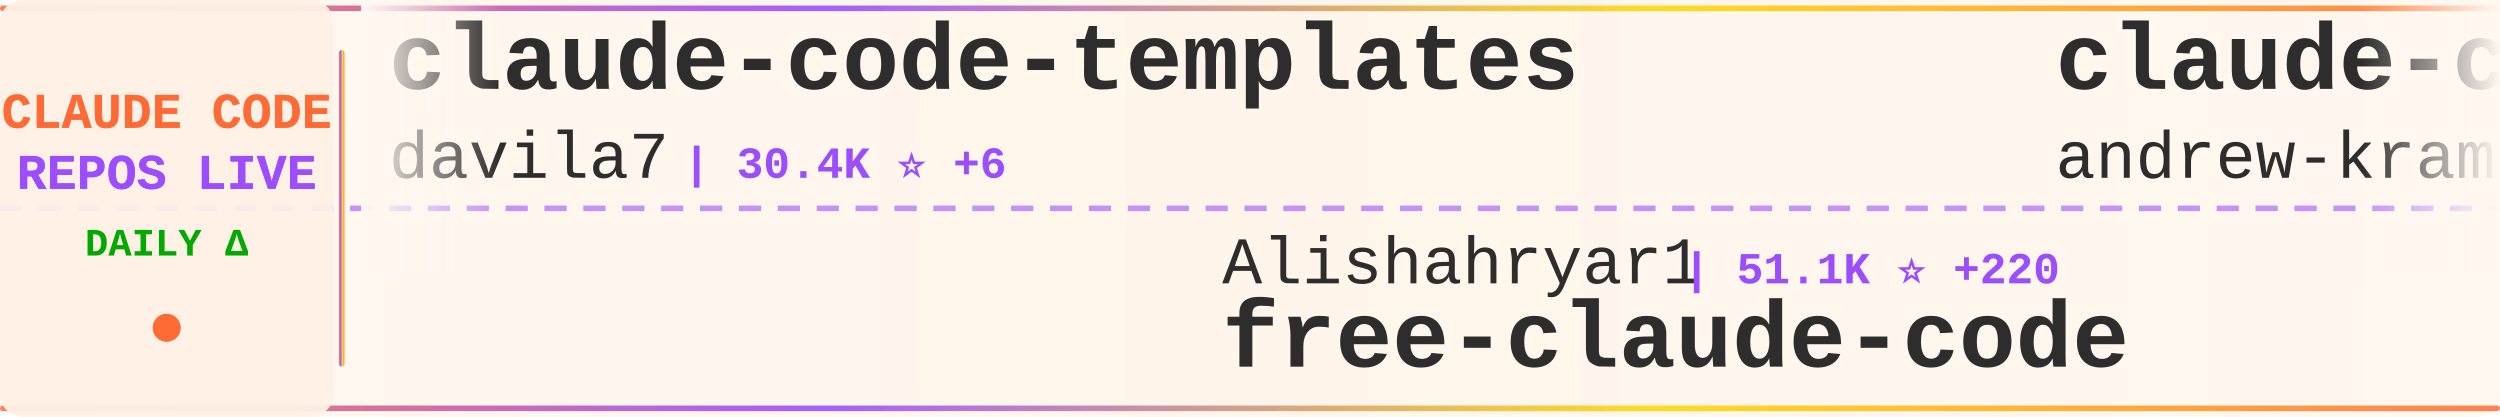
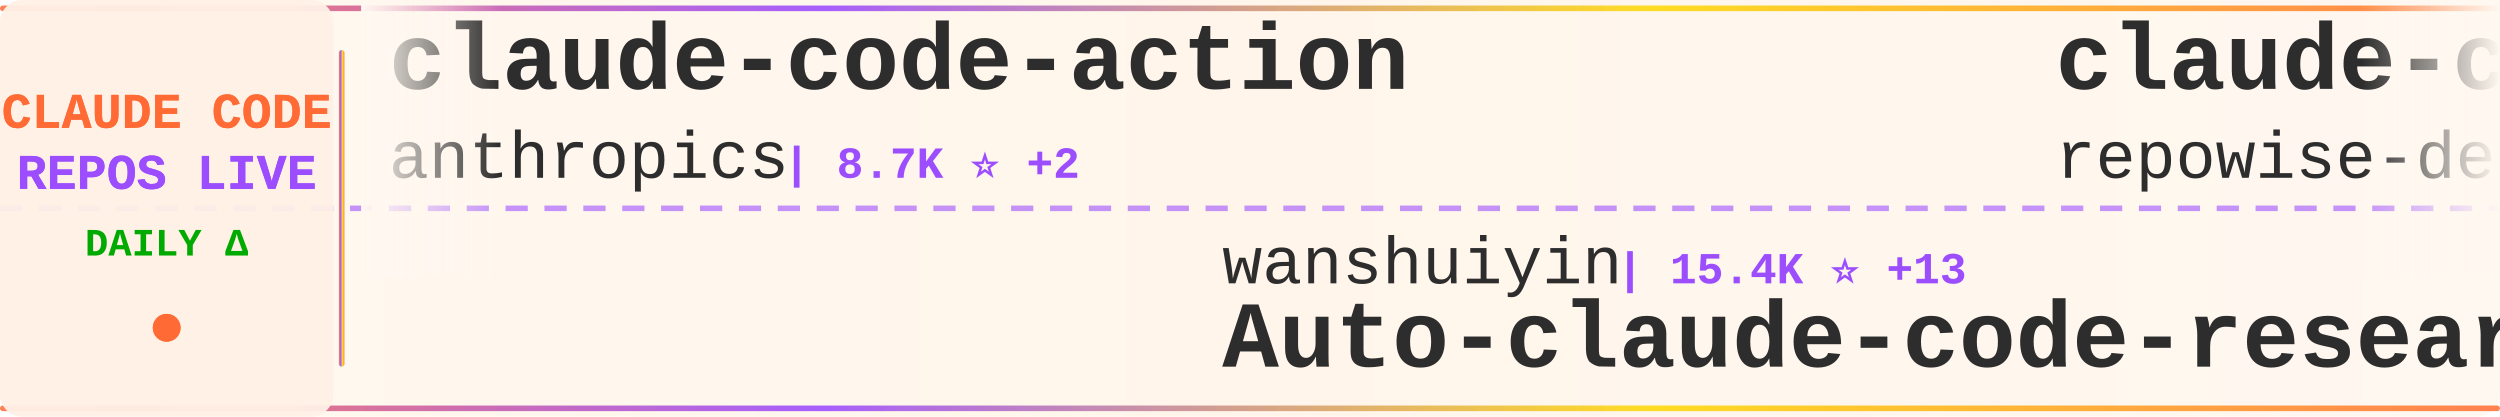
<svg xmlns="http://www.w3.org/2000/svg" width="900" height="150">
  <defs>
    <linearGradient id="tickerBg" x1="0%" y1="0%" x2="100%" y2="0%">
      <stop offset="0%" style="stop-color:#fff8f0;stop-opacity:0.98" />
      <stop offset="50%" style="stop-color:#fff5eb;stop-opacity:1" />
      <stop offset="100%" style="stop-color:#fff8f0;stop-opacity:0.98" />
    </linearGradient>
    <linearGradient id="borderGrad" x1="0%" y1="0%" x2="100%" y2="0%">
      <stop offset="0%" style="stop-color:#FF6B35;stop-opacity:0.85">
        <animate attributeName="stop-opacity" values="0.85;1;0.85" dur="2s" repeatCount="indefinite" />
      </stop>
      <stop offset="33%" style="stop-color:#9C4EFF;stop-opacity:0.9">
        <animate attributeName="stop-opacity" values="0.9;1;0.9" dur="2.2s" repeatCount="indefinite" />
      </stop>
      <stop offset="66%" style="stop-color:#FFD700;stop-opacity:0.85">
        <animate attributeName="stop-opacity" values="0.85;1;0.85" dur="1.8s" repeatCount="indefinite" />
      </stop>
      <stop offset="100%" style="stop-color:#FF6B35;stop-opacity:0.85">
        <animate attributeName="stop-opacity" values="0.85;1;0.85" dur="2s" repeatCount="indefinite" />
      </stop>
    </linearGradient>
    <filter id="textGlow">
      <feGaussianBlur stdDeviation="0.15" result="coloredBlur" />
      <feMerge>
        <feMergeNode in="coloredBlur" />
        <feMergeNode in="SourceGraphic" />
      </feMerge>
    </filter>
    <filter id="metricGlow">
      <feGaussianBlur stdDeviation="0.2" result="coloredBlur" />
      <feMerge>
        <feMergeNode in="coloredBlur" />
        <feMergeNode in="SourceGraphic" />
      </feMerge>
    </filter>
    <linearGradient id="leftFade" x1="0%" y1="0%" x2="100%" y2="0%">
      <stop offset="0%" style="stop-color:#fff8f0;stop-opacity:1" />
      <stop offset="100%" style="stop-color:#fff8f0;stop-opacity:0" />
    </linearGradient>
    <linearGradient id="rightFade" x1="0%" y1="0%" x2="100%" y2="0%">
      <stop offset="0%" style="stop-color:#fff8f0;stop-opacity:0" />
      <stop offset="100%" style="stop-color:#fff8f0;stop-opacity:1" />
    </linearGradient>
  </defs>
  <rect width="900" height="150" fill="url(#tickerBg)" rx="8" />
  <rect x="0" y="2" width="900" height="2" fill="url(#borderGrad)" rx="1" />
  <rect x="0" y="146" width="900" height="2" fill="url(#borderGrad)" rx="1" />
  <line x1="0" y1="75" x2="900" y2="75" stroke="#9C4EFF" stroke-width="2" stroke-dasharray="8 6" opacity="0.6" />
  <rect x="0" y="0" width="120" height="150" fill="#fff0e6" opacity="0.95" rx="8" />
  <text x="60" y="46" font-family="'Courier New', monospace" font-size="18" font-weight="bold" fill="#FF6B35" text-anchor="middle" filter="url(#textGlow)">
    CLAUDE CODE
  </text>
  <text x="60" y="68" font-family="'Courier New', monospace" font-size="18" font-weight="bold" fill="#9C4EFF" text-anchor="middle" filter="url(#textGlow)">
    REPOS LIVE
  </text>
  <text x="60" y="92" font-family="'Courier New', monospace" font-size="14" font-weight="bold" fill="#00aa00" text-anchor="middle">
    DAILY Δ
  </text>
  <circle cx="60" cy="118" r="5" fill="#FF6B35" filter="url(#metricGlow)">
    <animate attributeName="r" values="4;6;4" dur="1.5s" repeatCount="indefinite" />
    <animate attributeName="opacity" values="0.6;1;0.6" dur="1.5s" repeatCount="indefinite" />
  </circle>
  <rect x="122" y="18" width="2" height="114" fill="url(#borderGrad)" rx="1" />
  <clipPath id="tickerClip">
    <rect x="130" y="0" width="770" height="150" />
  </clipPath>
  <g clip-path="url(#tickerClip)">
    <g id="tickerItems">
      <animateTransform attributeName="transform" attributeType="XML" type="translate" from="0 0" to="-3000 0" dur="54s" repeatCount="indefinite" />
      <g transform="translate(0, 0)">
-         <text x="140" y="32" font-family="'Courier New', monospace" font-size="34" font-weight="bold" fill="#2d2d2d">claude-code-templates</text>
-         <text x="140" y="64" font-family="'Courier New', monospace" font-size="24" font-weight="normal" fill="#2d2d2d" opacity="1.0">davila7</text>
-         <text x="246" y="64" font-family="'Courier New', monospace" font-size="16" font-weight="bold" fill="#9C4EFF"> | 30.4K ⭐ +6</text>
+         <text x="140" y="32" font-family="'Courier New', monospace" font-size="34" font-weight="bold" fill="#2d2d2d">claude-code-action</text>
+         <text x="140" y="64" font-family="'Courier New', monospace" font-size="24" font-weight="normal" fill="#2d2d2d" opacity="1.0">anthropics</text>
+         <text x="282" y="64" font-family="'Courier New', monospace" font-size="16" font-weight="bold" fill="#9C4EFF"> | 8.7K ⭐ +2</text>
      </g>
      <g transform="translate(300, 0)">
+         <text x="140" y="102" font-family="'Courier New', monospace" font-size="24" font-weight="normal" fill="#2d2d2d" opacity="1.0">wanshuiyin</text>
+         <text x="282" y="102" font-family="'Courier New', monospace" font-size="16" font-weight="bold" fill="#9C4EFF"> | 15.4K ⭐ +13</text>
+         <text x="140" y="132" font-family="'Courier New', monospace" font-size="34" font-weight="bold" fill="#2d2d2d">Auto-claude-code-researc...</text>
+       </g>
+       <g transform="translate(600, 0)">
+         <text x="140" y="32" font-family="'Courier New', monospace" font-size="34" font-weight="bold" fill="#2d2d2d">claude-code-prompts</text>
+         <text x="140" y="64" font-family="'Courier New', monospace" font-size="24" font-weight="normal" fill="#2d2d2d" opacity="1.0">repowise-dev</text>
+         <text x="306" y="64" font-family="'Courier New', monospace" font-size="16" font-weight="bold" fill="#9C4EFF"> | 1.2K ⭐</text>
+       </g>
+       <g transform="translate(900, 0)">
+         <text x="140" y="102" font-family="'Courier New', monospace" font-size="24" font-weight="normal" fill="#2d2d2d" opacity="1.0">edmund-io</text>
+         <text x="270" y="102" font-family="'Courier New', monospace" font-size="16" font-weight="bold" fill="#9C4EFF"> | 1.5K ⭐ +1</text>
+         <text x="140" y="132" font-family="'Courier New', monospace" font-size="34" font-weight="bold" fill="#2d2d2d">edmunds-claude-code</text>
+       </g>
+       <g transform="translate(1200, 0)">
+         <text x="140" y="32" font-family="'Courier New', monospace" font-size="34" font-weight="bold" fill="#2d2d2d">claude-code-proxy</text>
+         <text x="140" y="64" font-family="'Courier New', monospace" font-size="24" font-weight="normal" fill="#2d2d2d" opacity="1.0">1rgs</text>
+         <text x="210" y="64" font-family="'Courier New', monospace" font-size="16" font-weight="bold" fill="#9C4EFF"> | 3.7K ⭐ +1</text>
+       </g>
+       <g transform="translate(1500, 0)">
+         <text x="140" y="102" font-family="'Courier New', monospace" font-size="24" font-weight="normal" fill="#2d2d2d" opacity="1.0">chauncygu</text>
+         <text x="270" y="102" font-family="'Courier New', monospace" font-size="16" font-weight="bold" fill="#9C4EFF"> | 2.8K ⭐ +1</text>
+         <text x="140" y="132" font-family="'Courier New', monospace" font-size="34" font-weight="bold" fill="#2d2d2d">collection-claude-code-s...</text>
+       </g>
+       <g transform="translate(1800, 0)">
+         <text x="140" y="32" font-family="'Courier New', monospace" font-size="34" font-weight="bold" fill="#2d2d2d">claude-coder</text>
+         <text x="140" y="64" font-family="'Courier New', monospace" font-size="24" font-weight="normal" fill="#2d2d2d" opacity="1.0">kodu-ai</text>
+         <text x="246" y="64" font-family="'Courier New', monospace" font-size="16" font-weight="bold" fill="#9C4EFF"> | 5.2K ⭐</text>
+       </g>
+       <g transform="translate(2100, 0)">
        <text x="140" y="102" font-family="'Courier New', monospace" font-size="24" font-weight="normal" fill="#2d2d2d" opacity="1.0">Alishahryar1</text>
-         <text x="306" y="102" font-family="'Courier New', monospace" font-size="16" font-weight="bold" fill="#9C4EFF"> | 51.1K ⭐ +220</text>
+         <text x="306" y="102" font-family="'Courier New', monospace" font-size="16" font-weight="bold" fill="#9C4EFF"> | 51.2K ⭐ +133</text>
        <text x="140" y="132" font-family="'Courier New', monospace" font-size="34" font-weight="bold" fill="#2d2d2d">free-claude-code</text>
      </g>
-       <g transform="translate(600, 0)">
-         <text x="140" y="32" font-family="'Courier New', monospace" font-size="34" font-weight="bold" fill="#2d2d2d">claude-code-source-build</text>
-         <text x="140" y="64" font-family="'Courier New', monospace" font-size="24" font-weight="normal" fill="#2d2d2d" opacity="1.0">andrew-kramer-inno</text>
-         <text x="378" y="64" font-family="'Courier New', monospace" font-size="16" font-weight="bold" fill="#9C4EFF"> | 594 ⭐</text>
-       </g>
-       <g transform="translate(900, 0)">
-         <text x="140" y="102" font-family="'Courier New', monospace" font-size="24" font-weight="normal" fill="#2d2d2d" opacity="1.0">AprilNEA</text>
-         <text x="258" y="102" font-family="'Courier New', monospace" font-size="16" font-weight="bold" fill="#9C4EFF"> | 391 ⭐</text>
-         <text x="140" y="132" font-family="'Courier New', monospace" font-size="34" font-weight="bold" fill="#2d2d2d">claude-code-source</text>
-       </g>
-       <g transform="translate(1200, 0)">
-         <text x="140" y="32" font-family="'Courier New', monospace" font-size="34" font-weight="bold" fill="#2d2d2d">edmunds-claude-code</text>
-         <text x="140" y="64" font-family="'Courier New', monospace" font-size="24" font-weight="normal" fill="#2d2d2d" opacity="1.0">edmund-io</text>
-         <text x="270" y="64" font-family="'Courier New', monospace" font-size="16" font-weight="bold" fill="#9C4EFF"> | 1.5K ⭐</text>
-       </g>
-       <g transform="translate(1500, 0)">
-         <text x="140" y="102" font-family="'Courier New', monospace" font-size="24" font-weight="normal" fill="#2d2d2d" opacity="1.0">huangjia2019</text>
-         <text x="306" y="102" font-family="'Courier New', monospace" font-size="16" font-weight="bold" fill="#9C4EFF"> | 1.1K ⭐ +1</text>
-         <text x="140" y="132" font-family="'Courier New', monospace" font-size="34" font-weight="bold" fill="#2d2d2d">claude-code-engineering</text>
-       </g>
-       <g transform="translate(1800, 0)">
+       <g transform="translate(2400, 0)">
        <text x="140" y="32" font-family="'Courier New', monospace" font-size="34" font-weight="bold" fill="#2d2d2d">claude-code-webui</text>
        <text x="140" y="64" font-family="'Courier New', monospace" font-size="24" font-weight="normal" fill="#2d2d2d" opacity="1.0">sugyan</text>
        <text x="234" y="64" font-family="'Courier New', monospace" font-size="16" font-weight="bold" fill="#9C4EFF"> | 1.1K ⭐</text>
      </g>
-       <g transform="translate(2100, 0)">
-         <text x="140" y="102" font-family="'Courier New', monospace" font-size="24" font-weight="normal" fill="#2d2d2d" opacity="1.0">affaan-m</text>
-         <text x="258" y="102" font-family="'Courier New', monospace" font-size="16" font-weight="bold" fill="#9C4EFF"> | 243.9K ⭐ +135</text>
-         <text x="140" y="132" font-family="'Courier New', monospace" font-size="34" font-weight="bold" fill="#2d2d2d">ECC</text>
-       </g>
-       <g transform="translate(2400, 0)">
-         <text x="140" y="32" font-family="'Courier New', monospace" font-size="34" font-weight="bold" fill="#2d2d2d">claude-code-skills</text>
-         <text x="140" y="64" font-family="'Courier New', monospace" font-size="24" font-weight="normal" fill="#2d2d2d" opacity="1.0">daymade</text>
-         <text x="246" y="64" font-family="'Courier New', monospace" font-size="16" font-weight="bold" fill="#9C4EFF"> | 1.4K ⭐ +2</text>
-       </g>
      <g transform="translate(2700, 0)">
-         <text x="140" y="102" font-family="'Courier New', monospace" font-size="24" font-weight="normal" fill="#2d2d2d" opacity="1.0">SeemSeam</text>
-         <text x="258" y="102" font-family="'Courier New', monospace" font-size="16" font-weight="bold" fill="#9C4EFF"> | 3.5K ⭐ +4</text>
-         <text x="140" y="132" font-family="'Courier New', monospace" font-size="34" font-weight="bold" fill="#2d2d2d">claude_codex_bridge</text>
+         <text x="140" y="102" font-family="'Courier New', monospace" font-size="24" font-weight="normal" fill="#2d2d2d" opacity="1.0">Windy3f3f3f3f</text>
+         <text x="318" y="102" font-family="'Courier New', monospace" font-size="16" font-weight="bold" fill="#9C4EFF"> | 2.6K ⭐ +1</text>
+         <text x="140" y="132" font-family="'Courier New', monospace" font-size="34" font-weight="bold" fill="#2d2d2d">claude-code-from-scratch</text>
      </g>
      <g transform="translate(3000, 0)">
-         <text x="140" y="32" font-family="'Courier New', monospace" font-size="34" font-weight="bold" fill="#2d2d2d">claude-code-templates</text>
-         <text x="140" y="64" font-family="'Courier New', monospace" font-size="24" font-weight="normal" fill="#2d2d2d" opacity="1.0">davila7</text>
-         <text x="246" y="64" font-family="'Courier New', monospace" font-size="16" font-weight="bold" fill="#9C4EFF"> | 30.4K ⭐ +6</text>
+         <text x="140" y="32" font-family="'Courier New', monospace" font-size="34" font-weight="bold" fill="#2d2d2d">claude-code-action</text>
+         <text x="140" y="64" font-family="'Courier New', monospace" font-size="24" font-weight="normal" fill="#2d2d2d" opacity="1.0">anthropics</text>
+         <text x="282" y="64" font-family="'Courier New', monospace" font-size="16" font-weight="bold" fill="#9C4EFF"> | 8.7K ⭐ +2</text>
      </g>
      <g transform="translate(3300, 0)">
-         <text x="140" y="102" font-family="'Courier New', monospace" font-size="24" font-weight="normal" fill="#2d2d2d" opacity="1.0">Alishahryar1</text>
-         <text x="306" y="102" font-family="'Courier New', monospace" font-size="16" font-weight="bold" fill="#9C4EFF"> | 51.1K ⭐ +220</text>
-         <text x="140" y="132" font-family="'Courier New', monospace" font-size="34" font-weight="bold" fill="#2d2d2d">free-claude-code</text>
+         <text x="140" y="102" font-family="'Courier New', monospace" font-size="24" font-weight="normal" fill="#2d2d2d" opacity="1.0">wanshuiyin</text>
+         <text x="282" y="102" font-family="'Courier New', monospace" font-size="16" font-weight="bold" fill="#9C4EFF"> | 15.4K ⭐ +13</text>
+         <text x="140" y="132" font-family="'Courier New', monospace" font-size="34" font-weight="bold" fill="#2d2d2d">Auto-claude-code-researc...</text>
      </g>
      <g transform="translate(3600, 0)">
-         <text x="140" y="32" font-family="'Courier New', monospace" font-size="34" font-weight="bold" fill="#2d2d2d">claude-code-source-build</text>
-         <text x="140" y="64" font-family="'Courier New', monospace" font-size="24" font-weight="normal" fill="#2d2d2d" opacity="1.0">andrew-kramer-inno</text>
-         <text x="378" y="64" font-family="'Courier New', monospace" font-size="16" font-weight="bold" fill="#9C4EFF"> | 594 ⭐</text>
+         <text x="140" y="32" font-family="'Courier New', monospace" font-size="34" font-weight="bold" fill="#2d2d2d">claude-code-prompts</text>
+         <text x="140" y="64" font-family="'Courier New', monospace" font-size="24" font-weight="normal" fill="#2d2d2d" opacity="1.0">repowise-dev</text>
+         <text x="306" y="64" font-family="'Courier New', monospace" font-size="16" font-weight="bold" fill="#9C4EFF"> | 1.2K ⭐</text>
      </g>
      <g transform="translate(3900, 0)">
-         <text x="140" y="102" font-family="'Courier New', monospace" font-size="24" font-weight="normal" fill="#2d2d2d" opacity="1.0">AprilNEA</text>
-         <text x="258" y="102" font-family="'Courier New', monospace" font-size="16" font-weight="bold" fill="#9C4EFF"> | 391 ⭐</text>
-         <text x="140" y="132" font-family="'Courier New', monospace" font-size="34" font-weight="bold" fill="#2d2d2d">claude-code-source</text>
+         <text x="140" y="102" font-family="'Courier New', monospace" font-size="24" font-weight="normal" fill="#2d2d2d" opacity="1.0">edmund-io</text>
+         <text x="270" y="102" font-family="'Courier New', monospace" font-size="16" font-weight="bold" fill="#9C4EFF"> | 1.5K ⭐ +1</text>
+         <text x="140" y="132" font-family="'Courier New', monospace" font-size="34" font-weight="bold" fill="#2d2d2d">edmunds-claude-code</text>
      </g>
    </g>
  </g>
  <rect x="130" y="0" width="50" height="100" fill="url(#leftFade)" />
  <rect x="850" y="0" width="50" height="100" fill="url(#rightFade)" />
</svg>
